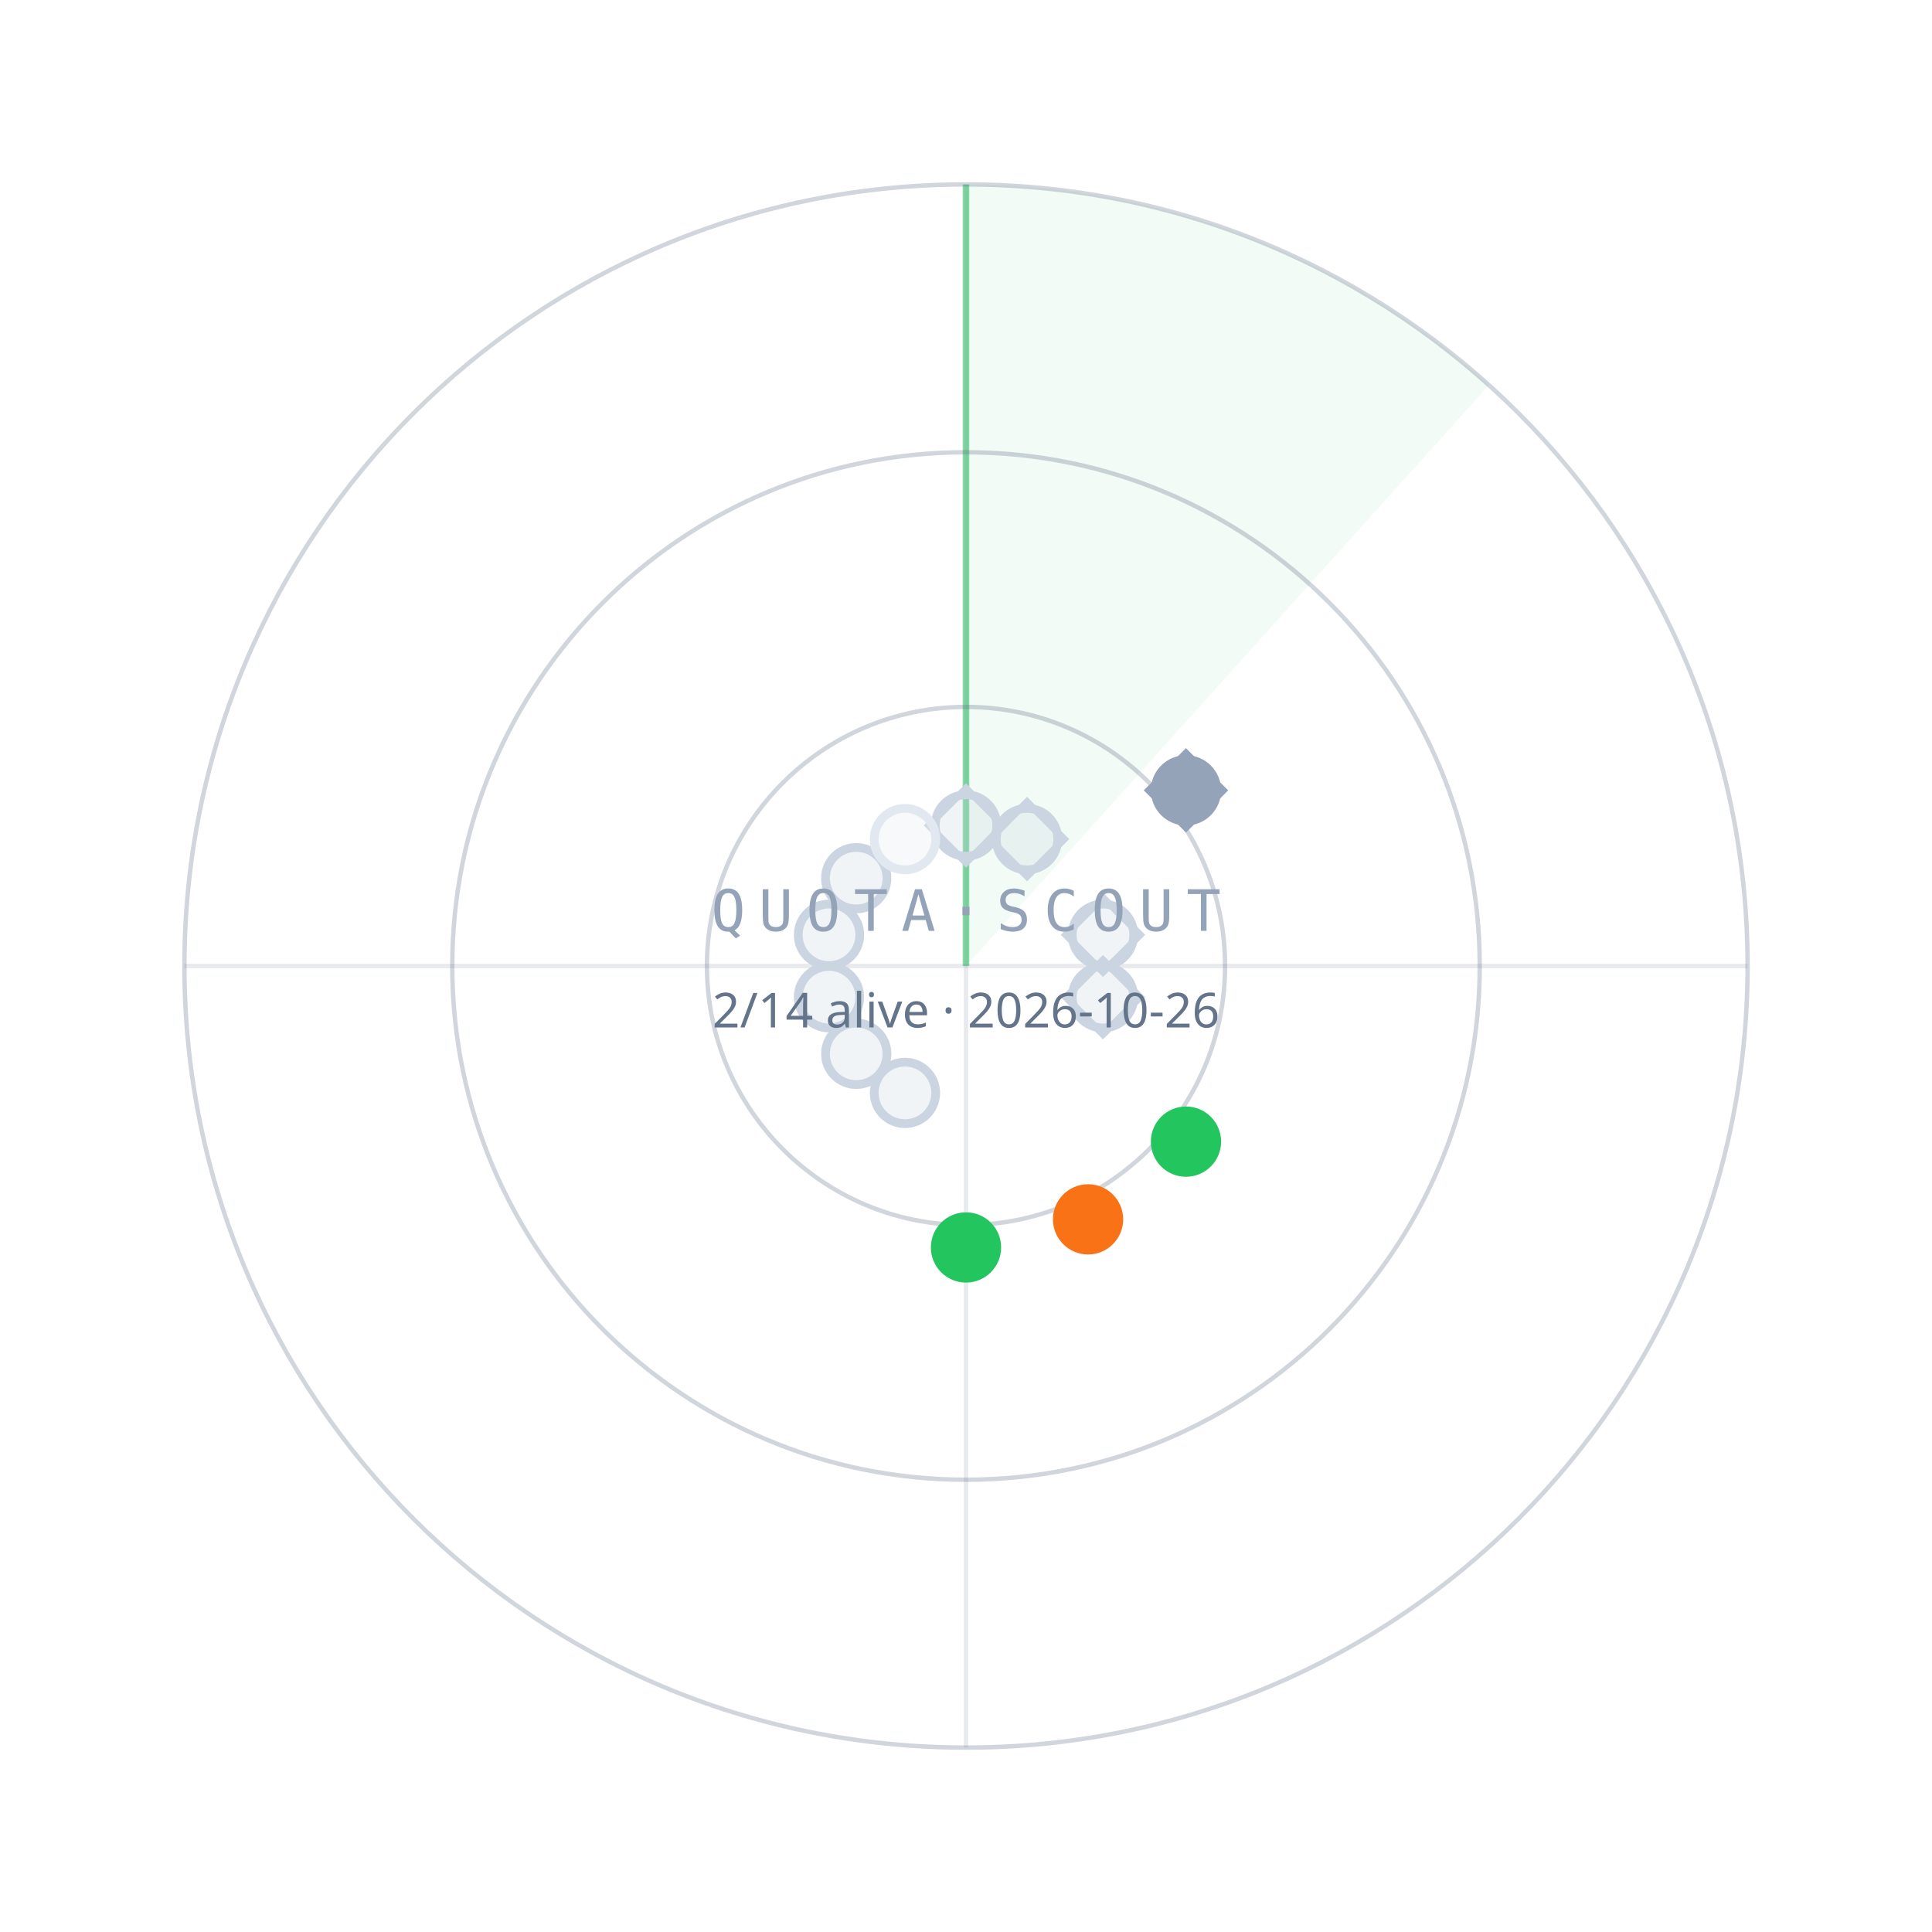
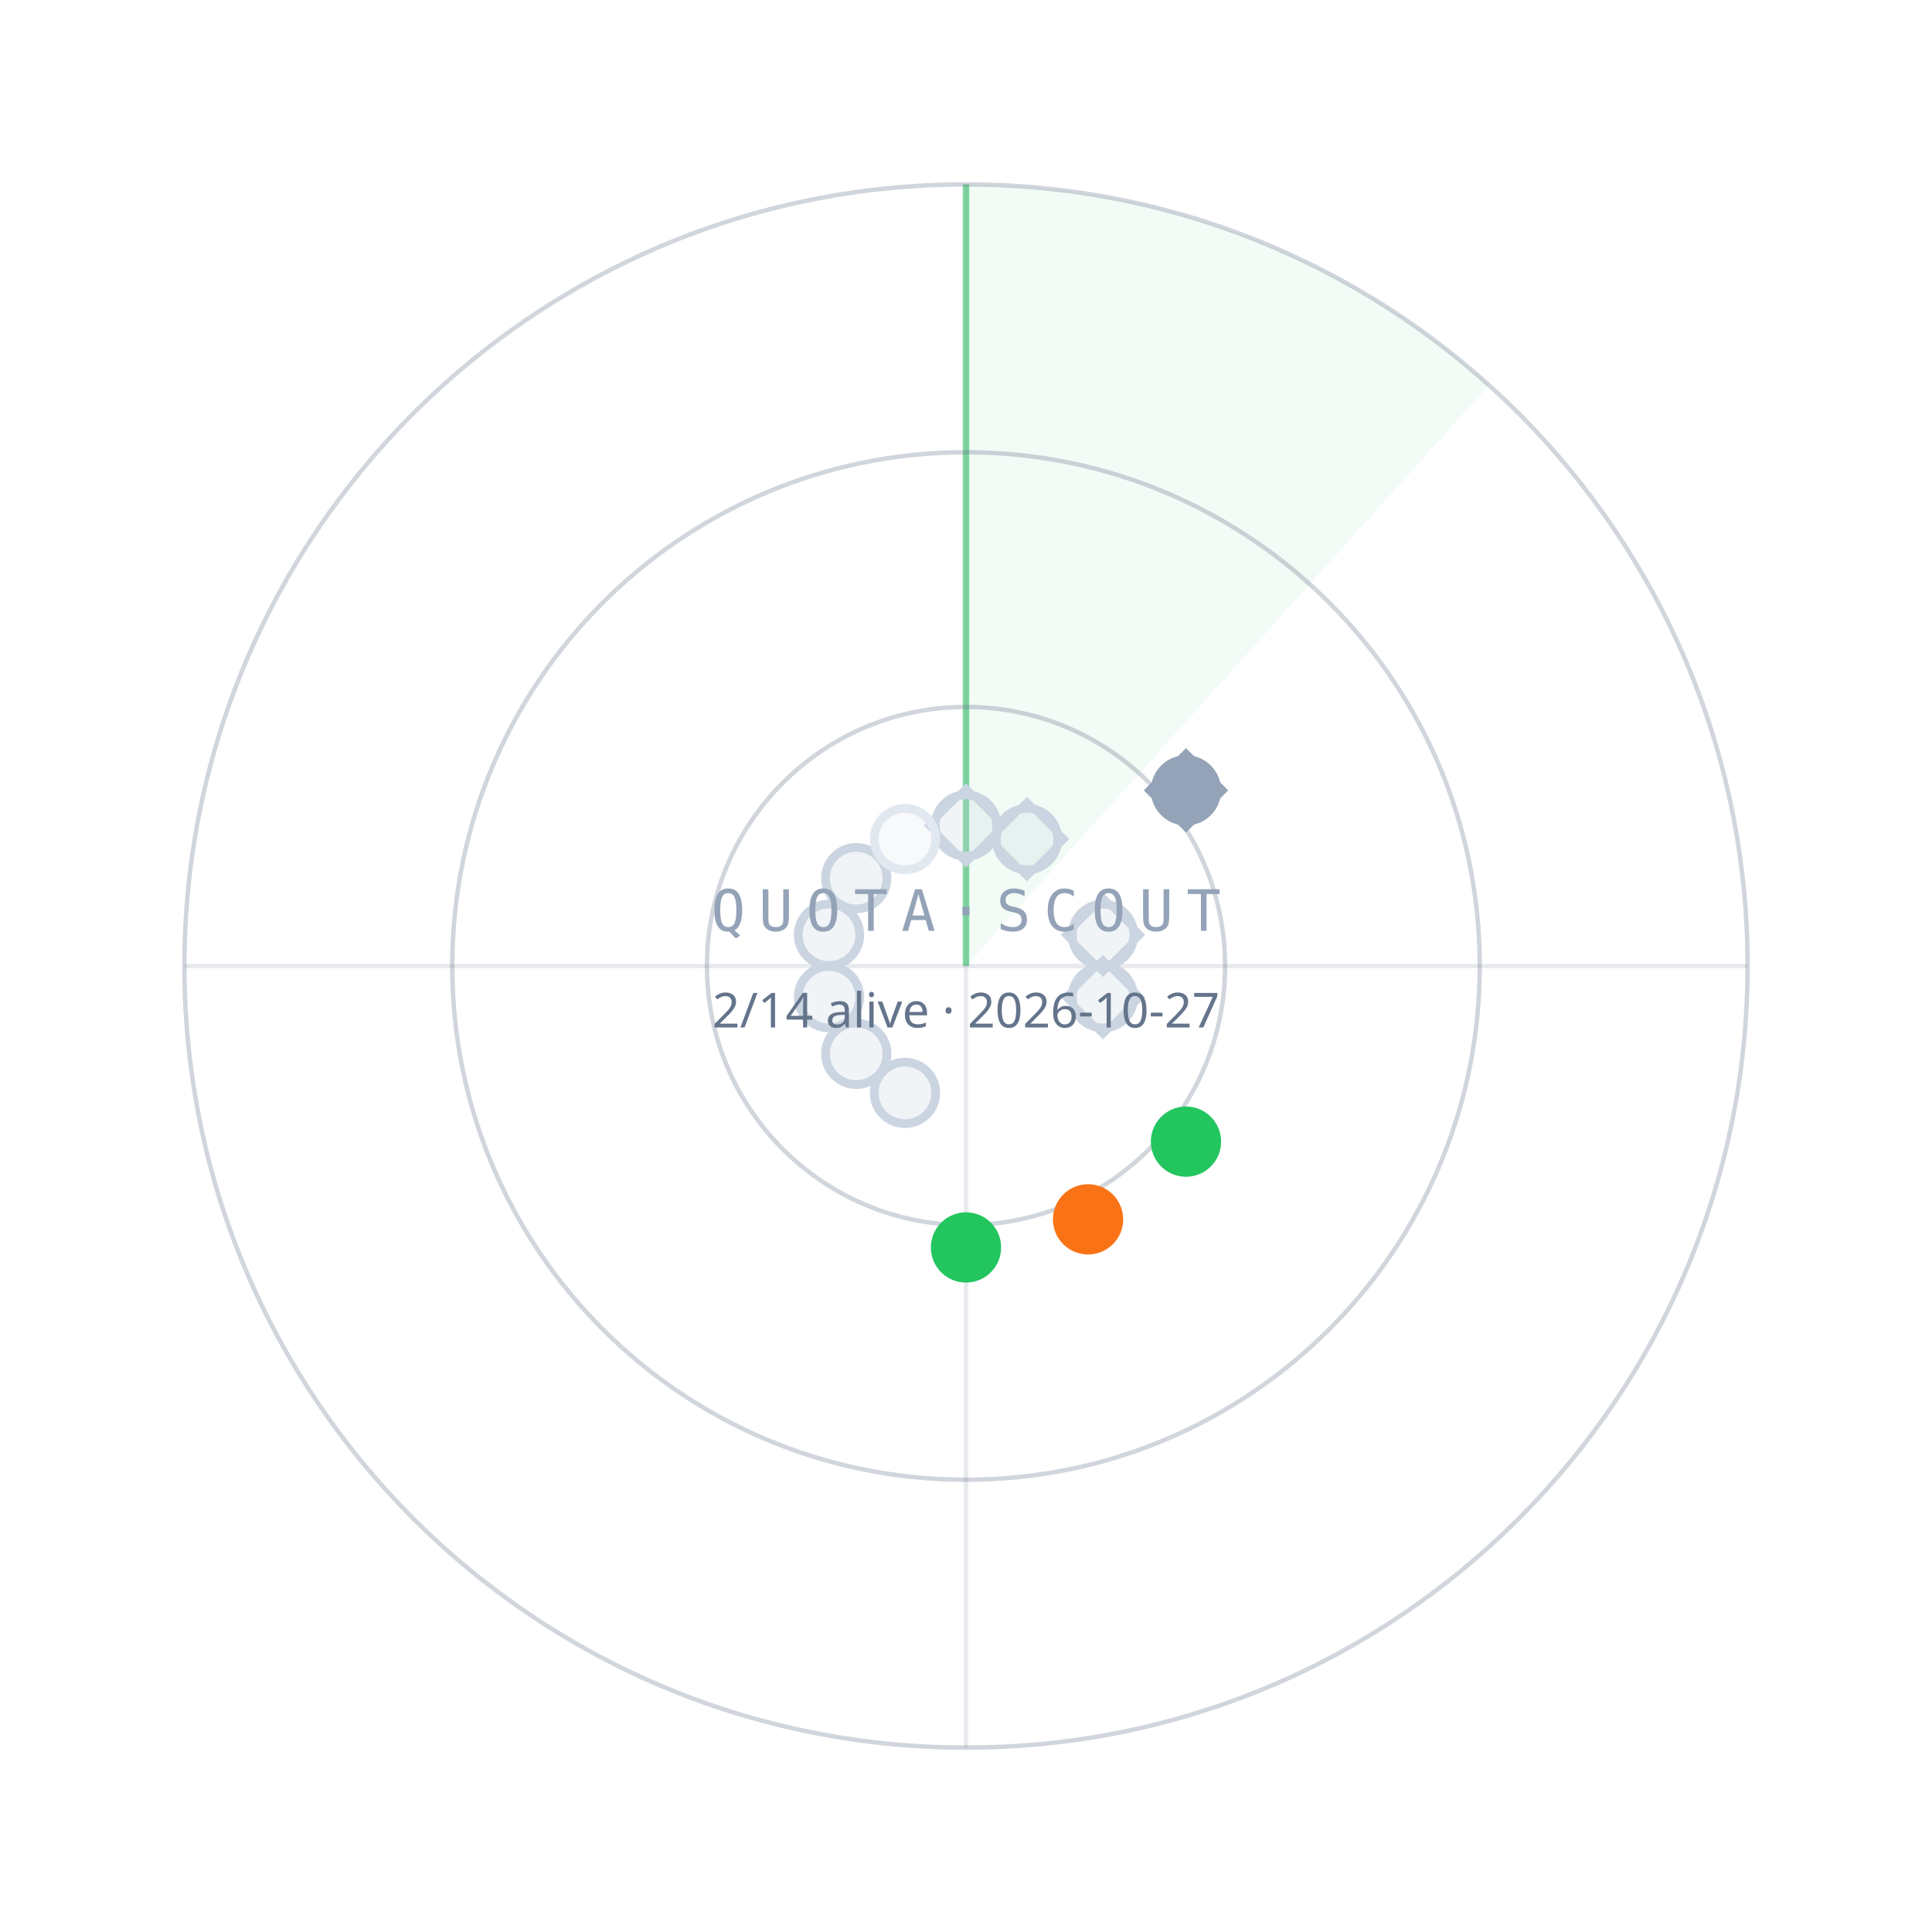
<svg xmlns="http://www.w3.org/2000/svg" width="440" height="440" viewBox="0 0 440 440">
  <path d="M220.0,220.0 L220.0,42.0 A178,178 0 0 1 339.1,87.7 Z" fill="#22C55E" fill-opacity="0.06" />
  <line x1="220.0" y1="220.0" x2="220.0" y2="42.0" stroke="#22C55E" stroke-opacity="0.55" stroke-width="1.5" />
  <circle cx="220.0" cy="220.0" r="59" fill="none" stroke="#64748B" stroke-opacity="0.30" />
  <circle cx="220.0" cy="220.0" r="117" fill="none" stroke="#64748B" stroke-opacity="0.30" />
  <circle cx="220.0" cy="220.0" r="178" fill="none" stroke="#64748B" stroke-opacity="0.30" />
  <line x1="42.0" y1="220.0" x2="398.0" y2="220.0" stroke="#64748B" stroke-opacity="0.15" />
  <line x1="220.0" y1="42.0" x2="220.0" y2="398.0" stroke="#64748B" stroke-opacity="0.15" />
  <circle cx="220.0" cy="188.0" r="7" fill="#CBD5E1" fill-opacity="0.25" stroke="#CBD5E1" stroke-width="2" />
  <rect x="-6" y="-6" width="12" height="12" transform="translate(220.0,188.0) rotate(45)" fill="none" stroke="#CBD5E1" stroke-width="1.6" />
  <circle cx="233.9" cy="191.1" r="7" fill="#CBD5E1" fill-opacity="0.25" stroke="#CBD5E1" stroke-width="2" />
  <rect x="-6" y="-6" width="12" height="12" transform="translate(233.9,191.1) rotate(45)" fill="none" stroke="#CBD5E1" stroke-width="1.6" />
  <circle cx="270.1" cy="180.0" r="7" fill="#94A3B8" fill-opacity="1" stroke="#94A3B8" stroke-width="2" />
  <rect x="-6" y="-6" width="12" height="12" transform="translate(270.1,180.0) rotate(45)" fill="none" stroke="#94A3B8" stroke-width="1.6" />
  <circle cx="251.2" cy="212.9" r="7" fill="#CBD5E1" fill-opacity="0.25" stroke="#CBD5E1" stroke-width="2" />
  <rect x="-6" y="-6" width="12" height="12" transform="translate(251.2,212.9) rotate(45)" fill="none" stroke="#CBD5E1" stroke-width="1.6" />
  <circle cx="251.2" cy="227.1" r="7" fill="#CBD5E1" fill-opacity="0.25" stroke="#CBD5E1" stroke-width="2" />
  <rect x="-6" y="-6" width="12" height="12" transform="translate(251.2,227.1) rotate(45)" fill="none" stroke="#CBD5E1" stroke-width="1.6" />
  <circle cx="270.1" cy="260.0" r="7" fill="#22C55E" fill-opacity="1" stroke="#22C55E" stroke-width="2" />
  <circle cx="247.8" cy="277.7" r="7" fill="#F97316" fill-opacity="1" stroke="#F97316" stroke-width="2" />
  <circle cx="220.0" cy="284.1" r="7" fill="#22C55E" fill-opacity="1" stroke="#22C55E" stroke-width="2" />
  <circle cx="206.1" cy="248.9" r="7" fill="#CBD5E1" fill-opacity="0.25" stroke="#CBD5E1" stroke-width="2" />
  <circle cx="195.0" cy="240.0" r="7" fill="#CBD5E1" fill-opacity="0.25" stroke="#CBD5E1" stroke-width="2" />
  <circle cx="188.8" cy="227.1" r="7" fill="#CBD5E1" fill-opacity="0.25" stroke="#CBD5E1" stroke-width="2" />
  <circle cx="188.8" cy="212.9" r="7" fill="#CBD5E1" fill-opacity="0.25" stroke="#CBD5E1" stroke-width="2" />
  <circle cx="195.0" cy="200.0" r="7" fill="#CBD5E1" fill-opacity="0.25" stroke="#CBD5E1" stroke-width="2" />
  <circle cx="206.1" cy="191.1" r="7" fill="#E2E8F0" fill-opacity="0.25" stroke="#E2E8F0" stroke-width="2" />
  <text x="220.0" y="212.0" text-anchor="middle" font-family="ui-monospace,Menlo,monospace" font-size="13" letter-spacing="3" fill="#94A3B8">QUOTA·SCOUT</text>
-   <text x="220.0" y="234.0" text-anchor="middle" font-family="sans-serif" font-size="11" fill="#64748B">2/14 alive · 2026-10-26</text>
+   <text x="220.0" y="234.0" text-anchor="middle" font-family="sans-serif" font-size="11" fill="#64748B">2/14 alive · 2026-10-27</text>
</svg>
